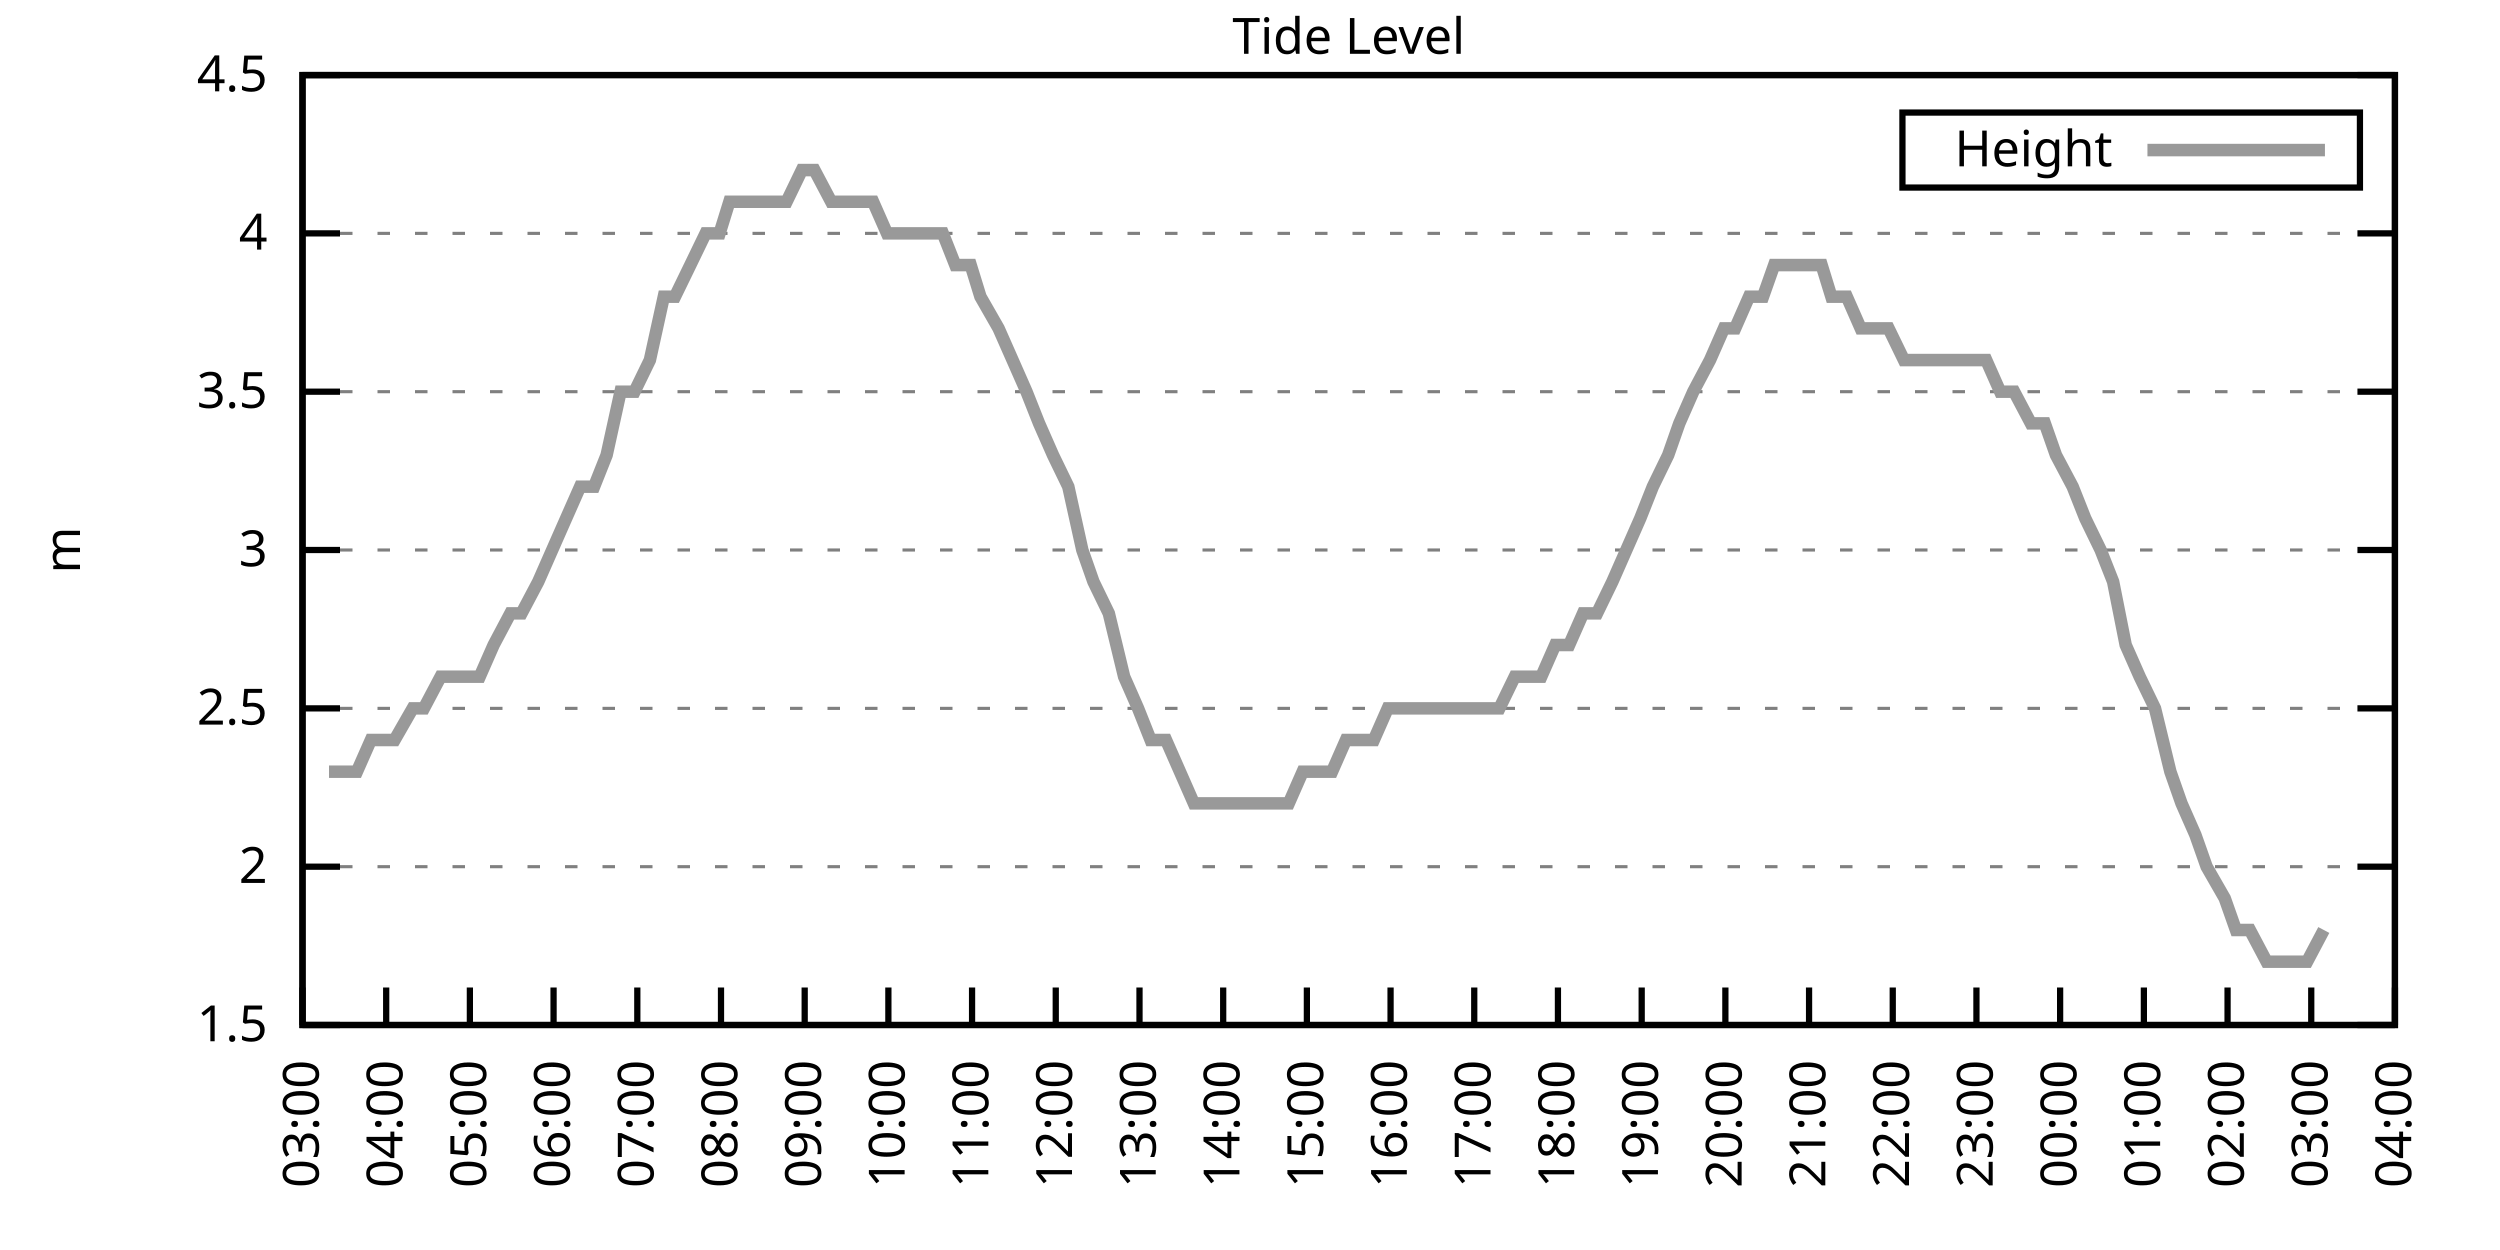
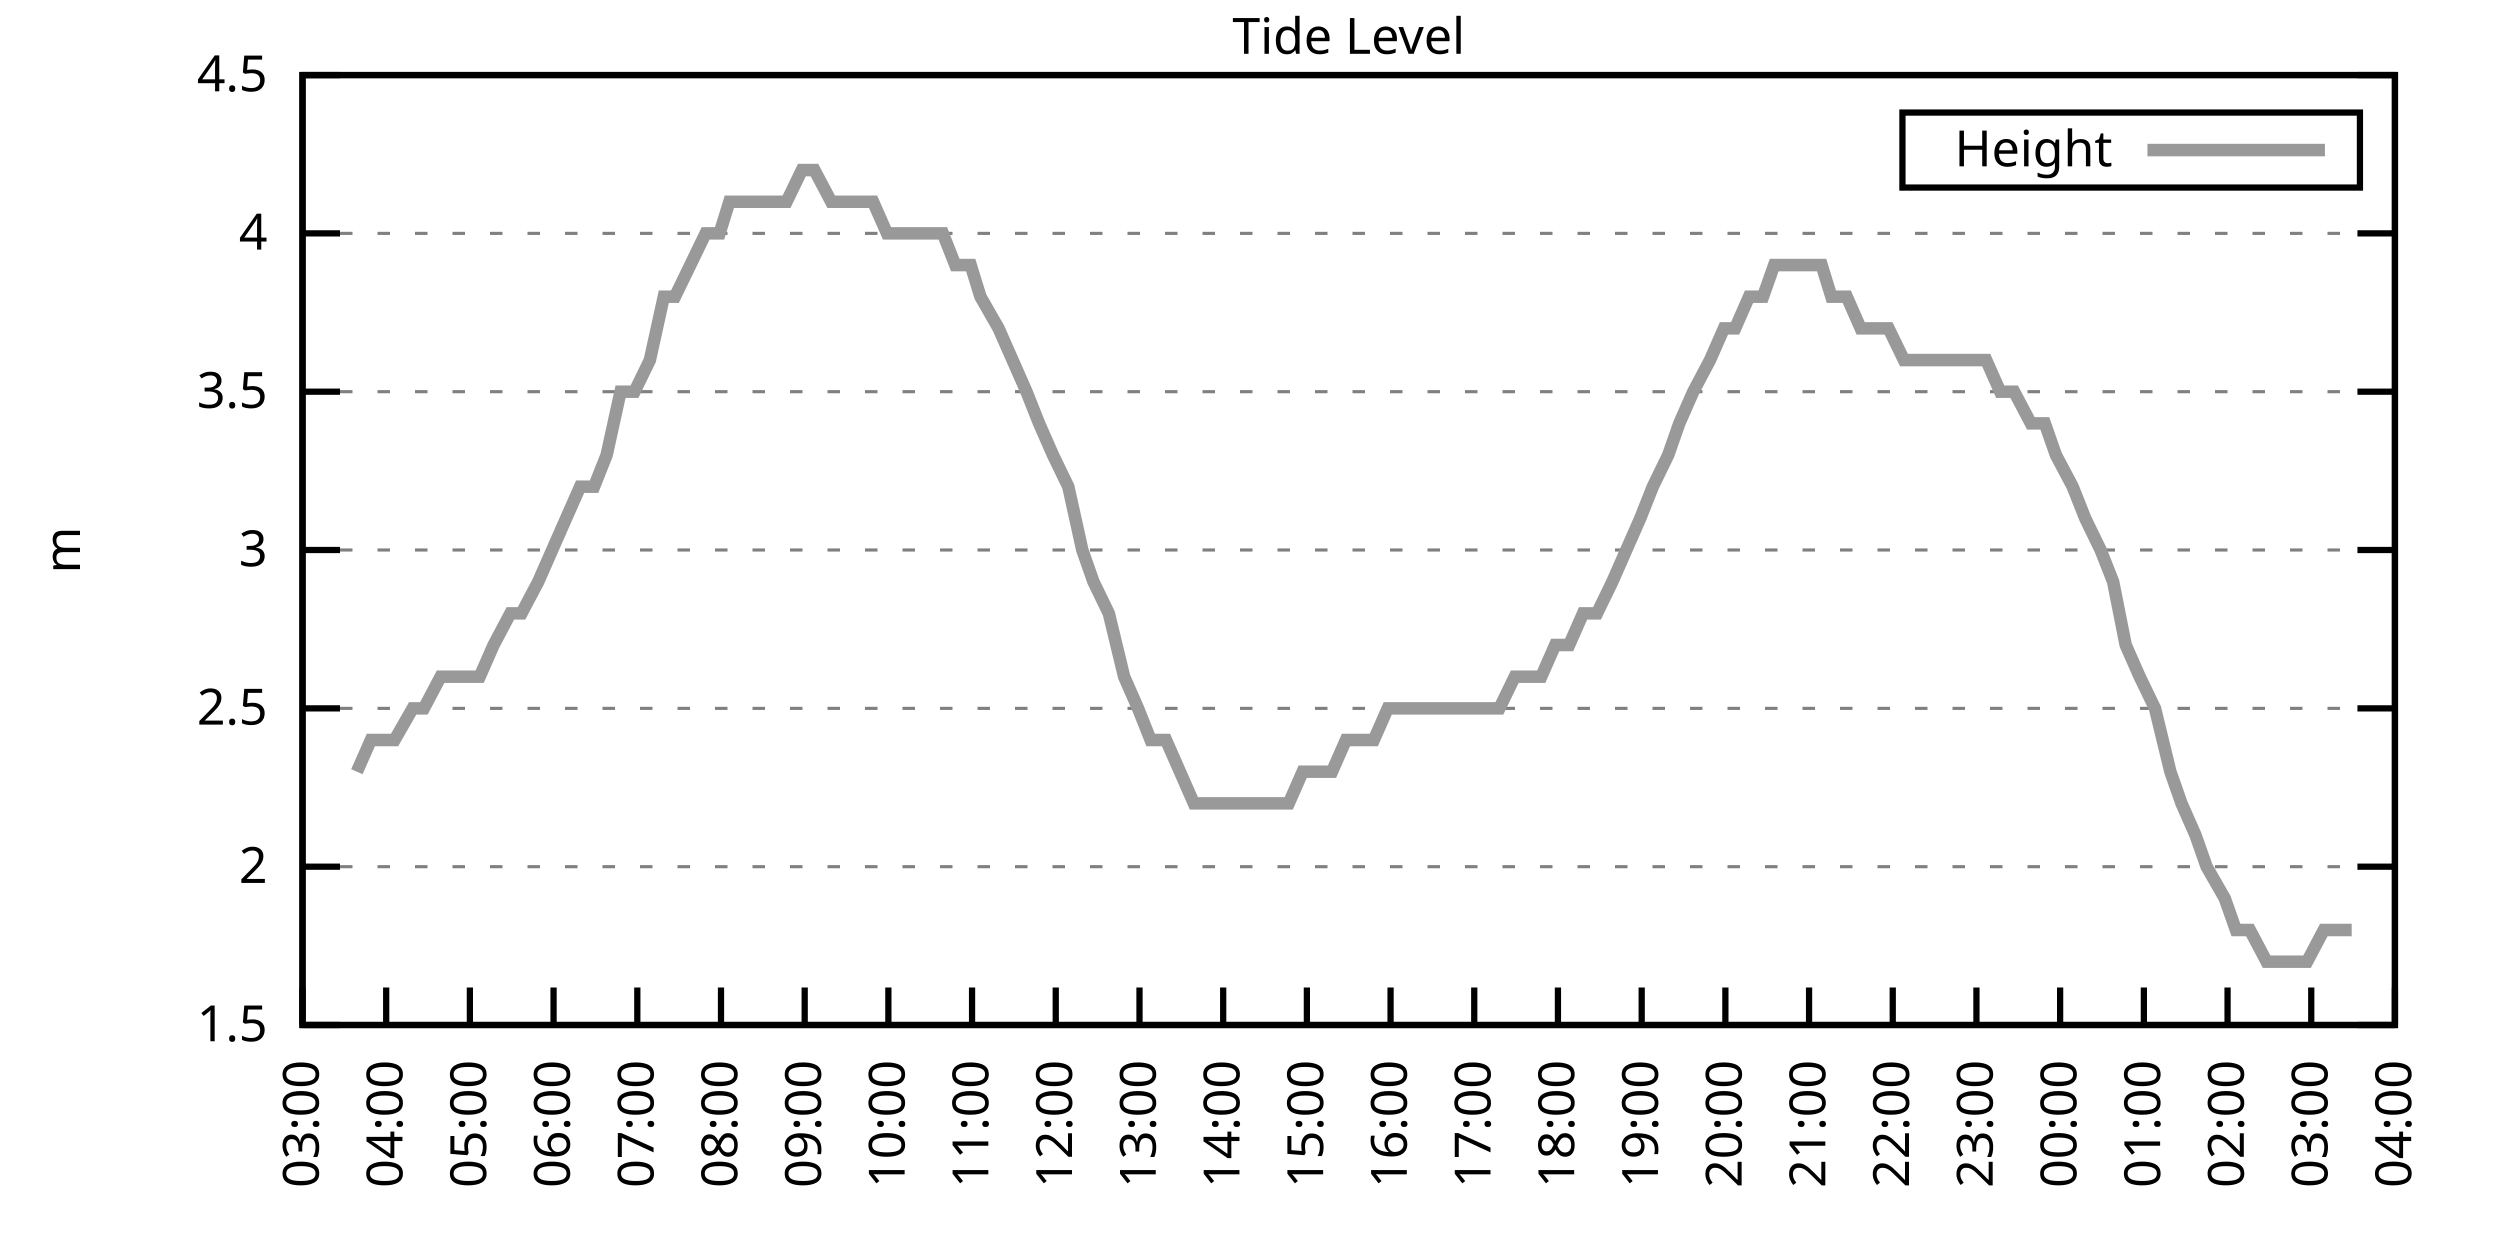
<svg xmlns="http://www.w3.org/2000/svg" xmlns:xlink="http://www.w3.org/1999/xlink" width="400" height="200" viewBox="0 0 400 200">
  <g id="gnuplot_canvas">
    <rect x="0" y="0" width="400" height="200" fill="none" />
    <defs>
      <circle id="gpDot" r="0.5" stroke-width="0.5" stroke="currentColor" />
      <path id="gpPt0" stroke-width="0.333" stroke="currentColor" d="M-1,0 h2 M0,-1 v2" />
      <path id="gpPt1" stroke-width="0.333" stroke="currentColor" d="M-1,-1 L1,1 M1,-1 L-1,1" />
      <path id="gpPt2" stroke-width="0.333" stroke="currentColor" d="M-1,0 L1,0 M0,-1 L0,1 M-1,-1 L1,1 M-1,1 L1,-1" />
      <rect id="gpPt3" stroke-width="0.333" stroke="currentColor" x="-1" y="-1" width="2" height="2" />
      <rect id="gpPt4" stroke-width="0.333" stroke="currentColor" fill="currentColor" x="-1" y="-1" width="2" height="2" />
      <circle id="gpPt5" stroke-width="0.333" stroke="currentColor" cx="0" cy="0" r="1" />
      <use xlink:href="#gpPt5" id="gpPt6" fill="currentColor" stroke="none" />
      <path id="gpPt7" stroke-width="0.333" stroke="currentColor" d="M0,-1.33 L-1.33,0.67 L1.33,0.67 z" />
      <use xlink:href="#gpPt7" id="gpPt8" fill="currentColor" stroke="none" />
      <use xlink:href="#gpPt7" id="gpPt9" stroke="currentColor" transform="rotate(180)" />
      <use xlink:href="#gpPt9" id="gpPt10" fill="currentColor" stroke="none" />
      <use xlink:href="#gpPt3" id="gpPt11" stroke="currentColor" transform="rotate(45)" />
      <use xlink:href="#gpPt11" id="gpPt12" fill="currentColor" stroke="none" />
      <path id="gpPt13" stroke-width="0.333" stroke="currentColor" d="M0,1.330 L1.265,0.411 L0.782,-1.067 L-0.782,-1.076 L-1.265,0.411 z" />
      <use xlink:href="#gpPt13" id="gpPt14" fill="currentColor" stroke="none" />
      <filter id="textbox" filterUnits="objectBoundingBox" x="0" y="0" height="1" width="1">
        <feFlood flood-color="white" flood-opacity="1" result="bgnd" />
        <feComposite in="SourceGraphic" in2="bgnd" operator="atop" />
      </filter>
      <filter id="greybox" filterUnits="objectBoundingBox" x="0" y="0" height="1" width="1">
        <feFlood flood-color="lightgrey" flood-opacity="1" result="grey" />
        <feComposite in="SourceGraphic" in2="grey" operator="atop" />
      </filter>
    </defs>
    <g fill="none" color="white" stroke="currentColor" stroke-width="1.00" stroke-linecap="butt" stroke-linejoin="miter">
</g>
    <g fill="none" color="black" stroke="currentColor" stroke-width="1.00" stroke-linecap="butt" stroke-linejoin="miter">
      <g stroke="none" shape-rendering="crispEdges">
        <polygon fill="rgb(255, 255, 255)" points="48.40,164.00 383.18,164.00 383.18,12.02 48.40,12.02 " />
      </g>
    </g>
    <g fill="none" color="black" stroke="currentColor" stroke-width="1.00" stroke-linecap="butt" stroke-linejoin="miter">
</g>
    <g fill="none" color="black" stroke="black" stroke-width="0.50" stroke-linecap="butt" stroke-linejoin="miter">
</g>
    <g fill="none" color="gray" stroke="currentColor" stroke-width="0.50" stroke-linecap="butt" stroke-linejoin="miter">
      <path stroke="gray" stroke-dasharray="2,4" class="gridline" d="M48.40,164.00 L383.19,164.00  " />
    </g>
    <g fill="none" color="gray" stroke="gray" stroke-width="1.00" stroke-linecap="butt" stroke-linejoin="miter">
</g>
    <g fill="none" color="black" stroke="currentColor" stroke-width="1.00" stroke-linecap="butt" stroke-linejoin="miter">
      <path stroke="black" d="M48.40,164.00 L54.40,164.00 M383.19,164.00 L377.19,164.00  " />
      <g transform="translate(42.80,166.60)" stroke="none" fill="black" font-family="Sans" font-size="8.00" text-anchor="end">
        <text>
          <tspan font-family="Sans"> 1.5</tspan>
        </text>
      </g>
    </g>
    <g fill="none" color="black" stroke="currentColor" stroke-width="1.00" stroke-linecap="butt" stroke-linejoin="miter">
</g>
    <g fill="none" color="black" stroke="black" stroke-width="0.50" stroke-linecap="butt" stroke-linejoin="miter">
</g>
    <g fill="none" color="gray" stroke="currentColor" stroke-width="0.50" stroke-linecap="butt" stroke-linejoin="miter">
      <path stroke="gray" stroke-dasharray="2,4" class="gridline" d="M48.40,138.67 L383.19,138.67  " />
    </g>
    <g fill="none" color="gray" stroke="gray" stroke-width="1.00" stroke-linecap="butt" stroke-linejoin="miter">
</g>
    <g fill="none" color="black" stroke="currentColor" stroke-width="1.00" stroke-linecap="butt" stroke-linejoin="miter">
      <path stroke="black" d="M48.40,138.67 L54.40,138.67 M383.19,138.67 L377.19,138.67  " />
      <g transform="translate(42.80,141.27)" stroke="none" fill="black" font-family="Sans" font-size="8.00" text-anchor="end">
        <text>
          <tspan font-family="Sans"> 2</tspan>
        </text>
      </g>
    </g>
    <g fill="none" color="black" stroke="currentColor" stroke-width="1.00" stroke-linecap="butt" stroke-linejoin="miter">
</g>
    <g fill="none" color="black" stroke="black" stroke-width="0.50" stroke-linecap="butt" stroke-linejoin="miter">
</g>
    <g fill="none" color="gray" stroke="currentColor" stroke-width="0.50" stroke-linecap="butt" stroke-linejoin="miter">
      <path stroke="gray" stroke-dasharray="2,4" class="gridline" d="M48.40,113.34 L383.19,113.34  " />
    </g>
    <g fill="none" color="gray" stroke="gray" stroke-width="1.00" stroke-linecap="butt" stroke-linejoin="miter">
</g>
    <g fill="none" color="black" stroke="currentColor" stroke-width="1.00" stroke-linecap="butt" stroke-linejoin="miter">
      <path stroke="black" d="M48.40,113.34 L54.40,113.34 M383.19,113.34 L377.19,113.34  " />
      <g transform="translate(42.80,115.94)" stroke="none" fill="black" font-family="Sans" font-size="8.00" text-anchor="end">
        <text>
          <tspan font-family="Sans"> 2.5</tspan>
        </text>
      </g>
    </g>
    <g fill="none" color="black" stroke="currentColor" stroke-width="1.00" stroke-linecap="butt" stroke-linejoin="miter">
</g>
    <g fill="none" color="black" stroke="black" stroke-width="0.50" stroke-linecap="butt" stroke-linejoin="miter">
</g>
    <g fill="none" color="gray" stroke="currentColor" stroke-width="0.50" stroke-linecap="butt" stroke-linejoin="miter">
      <path stroke="gray" stroke-dasharray="2,4" class="gridline" d="M48.40,88.00 L383.19,88.00  " />
    </g>
    <g fill="none" color="gray" stroke="gray" stroke-width="1.00" stroke-linecap="butt" stroke-linejoin="miter">
</g>
    <g fill="none" color="black" stroke="currentColor" stroke-width="1.00" stroke-linecap="butt" stroke-linejoin="miter">
      <path stroke="black" d="M48.40,88.00 L54.40,88.00 M383.19,88.00 L377.19,88.00  " />
      <g transform="translate(42.80,90.60)" stroke="none" fill="black" font-family="Sans" font-size="8.00" text-anchor="end">
        <text>
          <tspan font-family="Sans"> 3</tspan>
        </text>
      </g>
    </g>
    <g fill="none" color="black" stroke="currentColor" stroke-width="1.00" stroke-linecap="butt" stroke-linejoin="miter">
</g>
    <g fill="none" color="black" stroke="black" stroke-width="0.50" stroke-linecap="butt" stroke-linejoin="miter">
</g>
    <g fill="none" color="gray" stroke="currentColor" stroke-width="0.50" stroke-linecap="butt" stroke-linejoin="miter">
      <path stroke="gray" stroke-dasharray="2,4" class="gridline" d="M48.40,62.67 L383.19,62.67  " />
    </g>
    <g fill="none" color="gray" stroke="gray" stroke-width="1.00" stroke-linecap="butt" stroke-linejoin="miter">
</g>
    <g fill="none" color="black" stroke="currentColor" stroke-width="1.00" stroke-linecap="butt" stroke-linejoin="miter">
      <path stroke="black" d="M48.40,62.67 L54.40,62.67 M383.19,62.67 L377.19,62.67  " />
      <g transform="translate(42.80,65.27)" stroke="none" fill="black" font-family="Sans" font-size="8.00" text-anchor="end">
        <text>
          <tspan font-family="Sans"> 3.5</tspan>
        </text>
      </g>
    </g>
    <g fill="none" color="black" stroke="currentColor" stroke-width="1.00" stroke-linecap="butt" stroke-linejoin="miter">
</g>
    <g fill="none" color="black" stroke="black" stroke-width="0.50" stroke-linecap="butt" stroke-linejoin="miter">
</g>
    <g fill="none" color="gray" stroke="currentColor" stroke-width="0.50" stroke-linecap="butt" stroke-linejoin="miter">
      <path stroke="gray" stroke-dasharray="2,4" class="gridline" d="M48.40,37.34 L383.19,37.34  " />
    </g>
    <g fill="none" color="gray" stroke="gray" stroke-width="1.00" stroke-linecap="butt" stroke-linejoin="miter">
</g>
    <g fill="none" color="black" stroke="currentColor" stroke-width="1.00" stroke-linecap="butt" stroke-linejoin="miter">
      <path stroke="black" d="M48.40,37.34 L54.40,37.34 M383.19,37.34 L377.19,37.34  " />
      <g transform="translate(42.80,39.94)" stroke="none" fill="black" font-family="Sans" font-size="8.00" text-anchor="end">
        <text>
          <tspan font-family="Sans"> 4</tspan>
        </text>
      </g>
    </g>
    <g fill="none" color="black" stroke="currentColor" stroke-width="1.00" stroke-linecap="butt" stroke-linejoin="miter">
</g>
    <g fill="none" color="black" stroke="black" stroke-width="0.50" stroke-linecap="butt" stroke-linejoin="miter">
</g>
    <g fill="none" color="gray" stroke="currentColor" stroke-width="0.50" stroke-linecap="butt" stroke-linejoin="miter">
      <path stroke="gray" stroke-dasharray="2,4" class="gridline" d="M48.40,12.01 L383.19,12.01  " />
    </g>
    <g fill="none" color="gray" stroke="gray" stroke-width="1.00" stroke-linecap="butt" stroke-linejoin="miter">
</g>
    <g fill="none" color="black" stroke="currentColor" stroke-width="1.00" stroke-linecap="butt" stroke-linejoin="miter">
      <path stroke="black" d="M48.40,12.01 L54.40,12.01 M383.19,12.01 L377.19,12.01  " />
      <g transform="translate(42.80,14.61)" stroke="none" fill="black" font-family="Sans" font-size="8.00" text-anchor="end">
        <text>
          <tspan font-family="Sans"> 4.5</tspan>
        </text>
      </g>
    </g>
    <g fill="none" color="black" stroke="currentColor" stroke-width="1.00" stroke-linecap="butt" stroke-linejoin="miter">
      <path stroke="black" d="M48.40,164.00 L48.40,158.00  " />
      <g transform="translate(51.00,169.60) rotate(270.00)" stroke="none" fill="black" font-family="Sans" font-size="8.00" text-anchor="end">
        <text>
          <tspan font-family="Sans">03:00</tspan>
        </text>
      </g>
    </g>
    <g fill="none" color="black" stroke="currentColor" stroke-width="1.00" stroke-linecap="butt" stroke-linejoin="miter">
      <path stroke="black" d="M61.79,164.00 L61.79,158.00  " />
      <g transform="translate(64.39,169.60) rotate(270.00)" stroke="none" fill="black" font-family="Sans" font-size="8.00" text-anchor="end">
        <text>
          <tspan font-family="Sans">04:00</tspan>
        </text>
      </g>
    </g>
    <g fill="none" color="black" stroke="currentColor" stroke-width="1.00" stroke-linecap="butt" stroke-linejoin="miter">
      <path stroke="black" d="M75.18,164.00 L75.18,158.00  " />
      <g transform="translate(77.78,169.60) rotate(270.00)" stroke="none" fill="black" font-family="Sans" font-size="8.00" text-anchor="end">
        <text>
          <tspan font-family="Sans">05:00</tspan>
        </text>
      </g>
    </g>
    <g fill="none" color="black" stroke="currentColor" stroke-width="1.00" stroke-linecap="butt" stroke-linejoin="miter">
      <path stroke="black" d="M88.57,164.00 L88.57,158.00  " />
      <g transform="translate(91.17,169.60) rotate(270.00)" stroke="none" fill="black" font-family="Sans" font-size="8.00" text-anchor="end">
        <text>
          <tspan font-family="Sans">06:00</tspan>
        </text>
      </g>
    </g>
    <g fill="none" color="black" stroke="currentColor" stroke-width="1.00" stroke-linecap="butt" stroke-linejoin="miter">
      <path stroke="black" d="M101.97,164.00 L101.97,158.00  " />
      <g transform="translate(104.57,169.60) rotate(270.00)" stroke="none" fill="black" font-family="Sans" font-size="8.00" text-anchor="end">
        <text>
          <tspan font-family="Sans">07:00</tspan>
        </text>
      </g>
    </g>
    <g fill="none" color="black" stroke="currentColor" stroke-width="1.00" stroke-linecap="butt" stroke-linejoin="miter">
      <path stroke="black" d="M115.36,164.00 L115.36,158.00  " />
      <g transform="translate(117.96,169.60) rotate(270.00)" stroke="none" fill="black" font-family="Sans" font-size="8.00" text-anchor="end">
        <text>
          <tspan font-family="Sans">08:00</tspan>
        </text>
      </g>
    </g>
    <g fill="none" color="black" stroke="currentColor" stroke-width="1.00" stroke-linecap="butt" stroke-linejoin="miter">
      <path stroke="black" d="M128.75,164.00 L128.75,158.00  " />
      <g transform="translate(131.35,169.60) rotate(270.00)" stroke="none" fill="black" font-family="Sans" font-size="8.00" text-anchor="end">
        <text>
          <tspan font-family="Sans">09:00</tspan>
        </text>
      </g>
    </g>
    <g fill="none" color="black" stroke="currentColor" stroke-width="1.00" stroke-linecap="butt" stroke-linejoin="miter">
      <path stroke="black" d="M142.14,164.00 L142.14,158.00  " />
      <g transform="translate(144.74,169.60) rotate(270.00)" stroke="none" fill="black" font-family="Sans" font-size="8.00" text-anchor="end">
        <text>
          <tspan font-family="Sans">10:00</tspan>
        </text>
      </g>
    </g>
    <g fill="none" color="black" stroke="currentColor" stroke-width="1.00" stroke-linecap="butt" stroke-linejoin="miter">
      <path stroke="black" d="M155.53,164.00 L155.53,158.00  " />
      <g transform="translate(158.13,169.60) rotate(270.00)" stroke="none" fill="black" font-family="Sans" font-size="8.00" text-anchor="end">
        <text>
          <tspan font-family="Sans">11:00</tspan>
        </text>
      </g>
    </g>
    <g fill="none" color="black" stroke="currentColor" stroke-width="1.00" stroke-linecap="butt" stroke-linejoin="miter">
      <path stroke="black" d="M168.92,164.00 L168.92,158.00  " />
      <g transform="translate(171.52,169.60) rotate(270.00)" stroke="none" fill="black" font-family="Sans" font-size="8.00" text-anchor="end">
        <text>
          <tspan font-family="Sans">12:00</tspan>
        </text>
      </g>
    </g>
    <g fill="none" color="black" stroke="currentColor" stroke-width="1.00" stroke-linecap="butt" stroke-linejoin="miter">
      <path stroke="black" d="M182.32,164.00 L182.32,158.00  " />
      <g transform="translate(184.92,169.60) rotate(270.00)" stroke="none" fill="black" font-family="Sans" font-size="8.00" text-anchor="end">
        <text>
          <tspan font-family="Sans">13:00</tspan>
        </text>
      </g>
    </g>
    <g fill="none" color="black" stroke="currentColor" stroke-width="1.00" stroke-linecap="butt" stroke-linejoin="miter">
      <path stroke="black" d="M195.71,164.00 L195.71,158.00  " />
      <g transform="translate(198.31,169.60) rotate(270.00)" stroke="none" fill="black" font-family="Sans" font-size="8.00" text-anchor="end">
        <text>
          <tspan font-family="Sans">14:00</tspan>
        </text>
      </g>
    </g>
    <g fill="none" color="black" stroke="currentColor" stroke-width="1.00" stroke-linecap="butt" stroke-linejoin="miter">
      <path stroke="black" d="M209.10,164.00 L209.10,158.00  " />
      <g transform="translate(211.70,169.60) rotate(270.00)" stroke="none" fill="black" font-family="Sans" font-size="8.00" text-anchor="end">
        <text>
          <tspan font-family="Sans">15:00</tspan>
        </text>
      </g>
    </g>
    <g fill="none" color="black" stroke="currentColor" stroke-width="1.00" stroke-linecap="butt" stroke-linejoin="miter">
      <path stroke="black" d="M222.49,164.00 L222.49,158.00  " />
      <g transform="translate(225.09,169.60) rotate(270.00)" stroke="none" fill="black" font-family="Sans" font-size="8.00" text-anchor="end">
        <text>
          <tspan font-family="Sans">16:00</tspan>
        </text>
      </g>
    </g>
    <g fill="none" color="black" stroke="currentColor" stroke-width="1.00" stroke-linecap="butt" stroke-linejoin="miter">
      <path stroke="black" d="M235.88,164.00 L235.88,158.00  " />
      <g transform="translate(238.48,169.60) rotate(270.00)" stroke="none" fill="black" font-family="Sans" font-size="8.00" text-anchor="end">
        <text>
          <tspan font-family="Sans">17:00</tspan>
        </text>
      </g>
    </g>
    <g fill="none" color="black" stroke="currentColor" stroke-width="1.00" stroke-linecap="butt" stroke-linejoin="miter">
      <path stroke="black" d="M249.27,164.00 L249.27,158.00  " />
      <g transform="translate(251.87,169.60) rotate(270.00)" stroke="none" fill="black" font-family="Sans" font-size="8.00" text-anchor="end">
        <text>
          <tspan font-family="Sans">18:00</tspan>
        </text>
      </g>
    </g>
    <g fill="none" color="black" stroke="currentColor" stroke-width="1.00" stroke-linecap="butt" stroke-linejoin="miter">
      <path stroke="black" d="M262.67,164.00 L262.67,158.00  " />
      <g transform="translate(265.27,169.60) rotate(270.00)" stroke="none" fill="black" font-family="Sans" font-size="8.00" text-anchor="end">
        <text>
          <tspan font-family="Sans">19:00</tspan>
        </text>
      </g>
    </g>
    <g fill="none" color="black" stroke="currentColor" stroke-width="1.00" stroke-linecap="butt" stroke-linejoin="miter">
      <path stroke="black" d="M276.06,164.00 L276.06,158.00  " />
      <g transform="translate(278.66,169.60) rotate(270.00)" stroke="none" fill="black" font-family="Sans" font-size="8.00" text-anchor="end">
        <text>
          <tspan font-family="Sans">20:00</tspan>
        </text>
      </g>
    </g>
    <g fill="none" color="black" stroke="currentColor" stroke-width="1.00" stroke-linecap="butt" stroke-linejoin="miter">
      <path stroke="black" d="M289.45,164.00 L289.45,158.00  " />
      <g transform="translate(292.05,169.60) rotate(270.00)" stroke="none" fill="black" font-family="Sans" font-size="8.00" text-anchor="end">
        <text>
          <tspan font-family="Sans">21:00</tspan>
        </text>
      </g>
    </g>
    <g fill="none" color="black" stroke="currentColor" stroke-width="1.00" stroke-linecap="butt" stroke-linejoin="miter">
      <path stroke="black" d="M302.84,164.00 L302.84,158.00  " />
      <g transform="translate(305.44,169.60) rotate(270.00)" stroke="none" fill="black" font-family="Sans" font-size="8.00" text-anchor="end">
        <text>
          <tspan font-family="Sans">22:00</tspan>
        </text>
      </g>
    </g>
    <g fill="none" color="black" stroke="currentColor" stroke-width="1.00" stroke-linecap="butt" stroke-linejoin="miter">
      <path stroke="black" d="M316.23,164.00 L316.23,158.00  " />
      <g transform="translate(318.83,169.60) rotate(270.00)" stroke="none" fill="black" font-family="Sans" font-size="8.00" text-anchor="end">
        <text>
          <tspan font-family="Sans">23:00</tspan>
        </text>
      </g>
    </g>
    <g fill="none" color="black" stroke="currentColor" stroke-width="1.00" stroke-linecap="butt" stroke-linejoin="miter">
      <path stroke="black" d="M329.62,164.00 L329.62,158.00  " />
      <g transform="translate(332.22,169.60) rotate(270.00)" stroke="none" fill="black" font-family="Sans" font-size="8.00" text-anchor="end">
        <text>
          <tspan font-family="Sans">00:00</tspan>
        </text>
      </g>
    </g>
    <g fill="none" color="black" stroke="currentColor" stroke-width="1.00" stroke-linecap="butt" stroke-linejoin="miter">
      <path stroke="black" d="M343.02,164.00 L343.02,158.00  " />
      <g transform="translate(345.62,169.60) rotate(270.00)" stroke="none" fill="black" font-family="Sans" font-size="8.00" text-anchor="end">
        <text>
          <tspan font-family="Sans">01:00</tspan>
        </text>
      </g>
    </g>
    <g fill="none" color="black" stroke="currentColor" stroke-width="1.00" stroke-linecap="butt" stroke-linejoin="miter">
      <path stroke="black" d="M356.41,164.00 L356.41,158.00  " />
      <g transform="translate(359.01,169.60) rotate(270.00)" stroke="none" fill="black" font-family="Sans" font-size="8.00" text-anchor="end">
        <text>
          <tspan font-family="Sans">02:00</tspan>
        </text>
      </g>
    </g>
    <g fill="none" color="black" stroke="currentColor" stroke-width="1.00" stroke-linecap="butt" stroke-linejoin="miter">
      <path stroke="black" d="M369.80,164.00 L369.80,158.00  " />
      <g transform="translate(372.40,169.60) rotate(270.00)" stroke="none" fill="black" font-family="Sans" font-size="8.00" text-anchor="end">
        <text>
          <tspan font-family="Sans">03:00</tspan>
        </text>
      </g>
    </g>
    <g fill="none" color="black" stroke="currentColor" stroke-width="1.00" stroke-linecap="butt" stroke-linejoin="miter">
      <path stroke="black" d="M383.19,164.00 L383.19,158.00  " />
      <g transform="translate(385.79,169.60) rotate(270.00)" stroke="none" fill="black" font-family="Sans" font-size="8.00" text-anchor="end">
        <text>
          <tspan font-family="Sans">04:00</tspan>
        </text>
      </g>
    </g>
    <g fill="none" color="black" stroke="currentColor" stroke-width="1.00" stroke-linecap="butt" stroke-linejoin="miter">
</g>
    <g fill="none" color="black" stroke="currentColor" stroke-width="1.00" stroke-linecap="butt" stroke-linejoin="miter">
      <path stroke="black" d="M48.40,12.01 L48.40,164.00 L383.19,164.00 L383.19,12.01 L48.40,12.01 Z  " />
    </g>
    <g fill="none" color="black" stroke="currentColor" stroke-width="1.00" stroke-linecap="butt" stroke-linejoin="miter">
</g>
    <g fill="none" color="black" stroke="currentColor" stroke-width="1.00" stroke-linecap="butt" stroke-linejoin="miter">
      <path stroke="black" d="M304.39,30.01 L304.39,18.01 L377.59,18.01 L377.59,30.01 L304.39,30.01 Z  " />
    </g>
    <g id="Tide_level_plot_1">
      <g fill="none" color="white" stroke="black" stroke-width="2.00" stroke-linecap="butt" stroke-linejoin="miter">
</g>
      <g fill="none" color="black" stroke="currentColor" stroke-width="2.00" stroke-linecap="butt" stroke-linejoin="miter">
        <g transform="translate(337.99,26.61)" stroke="none" fill="black" font-family="Sans" font-size="8.00" text-anchor="end">
          <text>
            <tspan font-family="Sans">Height</tspan>
          </text>
        </g>
      </g>
      <g fill="none" color="black" stroke="currentColor" stroke-width="2.00" stroke-linecap="butt" stroke-linejoin="miter">
-         <path stroke="rgb(153, 153, 153)" d="M343.59,24.01 L371.99,24.01 M52.64,123.47 L54.43,123.47 L57.10,123.47 L59.34,118.40 L61.35,118.40 L63.13,118.40   L66.03,113.34 L67.82,113.34 L70.50,108.27 L72.50,108.27 L74.29,108.27 L76.75,108.27 L78.98,103.20 L81.66,98.14   L83.44,98.14 L86.12,93.07 L88.35,88.00 L90.58,82.94 L92.82,77.87 L95.05,77.87 L97.06,72.81 L99.29,62.67   L101.52,62.67 L103.98,57.61 L106.21,47.47 L107.99,47.47 L110.45,42.41 L112.90,37.34 L115.13,37.34 L116.70,32.28   L119.60,32.28 L121.83,32.28 L123.39,32.28 L125.85,32.28 L128.30,27.21 L130.31,27.21 L132.99,32.28 L135.22,32.28   L137.45,32.28 L139.69,32.28 L141.92,37.34 L143.48,37.34 L145.94,37.34 L148.17,37.34 L150.85,37.34 L152.85,42.41   L155.31,42.41 L156.87,47.47 L159.77,52.54 L162.01,57.61 L164.24,62.67 L166.25,67.74 L168.48,72.81 L170.93,77.87   L173.17,88.00 L174.95,93.07 L177.41,98.14 L179.86,108.27 L182.09,113.34 L184.10,118.40 L186.56,118.40 L188.79,123.47   L191.02,128.54 L193.03,128.54 L195.48,128.54 L197.72,128.54 L199.95,128.54 L201.73,128.54 L203.97,128.54 L206.20,128.54   L208.43,123.47 L211.11,123.47 L213.12,123.47 L215.35,118.40 L217.58,118.40 L219.81,118.40 L222.04,113.34 L224.28,113.34   L226.51,113.34 L228.74,113.34 L230.97,113.34 L233.20,113.34 L235.44,113.34 L237.67,113.34 L239.90,113.34 L242.36,108.27   L244.36,108.27 L246.60,108.27 L248.83,103.20 L251.06,103.20 L253.29,98.14 L255.52,98.14 L257.98,93.07 L260.21,88.00   L262.44,82.94 L264.45,77.87 L266.91,72.81 L268.69,67.74 L270.92,62.67 L273.60,57.61 L275.83,52.54 L277.62,52.54   L279.85,47.47 L282.08,47.47 L283.87,42.41 L286.77,42.41 L288.78,42.41 L291.46,42.41 L293.02,47.47 L295.48,47.47   L297.71,52.54 L299.94,52.54 L302.17,52.54 L304.63,57.61 L307.08,57.61 L309.31,57.61 L311.54,57.61 L313.33,57.61   L315.56,57.61 L317.79,57.61 L320.03,62.67 L322.26,62.67 L324.94,67.74 L327.17,67.74 L328.95,72.81 L331.63,77.87   L333.64,82.94 L336.10,88.00 L338.10,93.07 L340.11,103.20 L342.35,108.27 L344.80,113.34 L347.26,123.47 L349.04,128.54   L351.27,133.60 L353.06,138.67 L355.96,143.73 L357.75,148.80 L359.98,148.80 L362.66,153.87 L364.66,153.87 L367.34,153.87   L369.13,153.87 L371.81,148.80  " />
+         <path stroke="rgb(153, 153, 153)" d="M343.59,24.01 L371.99,24.01 M57.10,123.47 L59.34,118.40 L61.35,118.40 L63.13,118.40 L66.03,113.34 L67.82,113.34   L70.50,108.27 L72.50,108.27 L74.29,108.27 L76.75,108.27 L78.98,103.20 L81.66,98.14 L83.44,98.14 L86.12,93.07   L88.35,88.00 L90.58,82.94 L92.82,77.87 L95.05,77.87 L97.06,72.81 L99.29,62.67 L101.52,62.67 L103.98,57.61   L106.21,47.47 L107.99,47.47 L110.45,42.41 L112.90,37.34 L115.13,37.34 L116.70,32.28 L119.60,32.28 L121.83,32.28   L123.39,32.28 L125.85,32.28 L128.30,27.21 L130.31,27.21 L132.99,32.28 L135.22,32.28 L137.45,32.28 L139.69,32.28   L141.92,37.34 L143.48,37.34 L145.94,37.34 L148.17,37.34 L150.85,37.34 L152.85,42.41 L155.31,42.41 L156.87,47.47   L159.77,52.54 L162.01,57.61 L164.24,62.67 L166.25,67.74 L168.48,72.81 L170.93,77.87 L173.17,88.00 L174.95,93.07   L177.41,98.14 L179.86,108.27 L182.09,113.34 L184.10,118.40 L186.56,118.40 L188.79,123.47 L191.02,128.54 L193.03,128.54   L195.48,128.54 L197.72,128.54 L199.95,128.54 L201.73,128.54 L203.97,128.54 L206.20,128.54 L208.43,123.47 L211.11,123.47   L213.12,123.47 L215.35,118.40 L217.58,118.40 L219.81,118.40 L222.04,113.34 L224.28,113.34 L226.51,113.34 L228.74,113.34   L230.97,113.34 L233.20,113.34 L235.44,113.34 L237.67,113.34 L239.90,113.34 L242.36,108.27 L244.36,108.27 L246.60,108.27   L248.83,103.20 L251.06,103.20 L253.29,98.14 L255.52,98.14 L257.98,93.07 L260.21,88.00 L262.44,82.94 L264.45,77.87   L266.91,72.81 L268.69,67.74 L270.92,62.67 L273.60,57.61 L275.83,52.54 L277.62,52.54 L279.85,47.47 L282.08,47.47   L283.87,42.41 L286.77,42.41 L288.78,42.41 L291.46,42.41 L293.02,47.47 L295.48,47.47 L297.71,52.54 L299.94,52.54   L302.17,52.54 L304.63,57.61 L307.08,57.61 L309.31,57.61 L311.54,57.61 L313.33,57.61 L315.56,57.61 L317.79,57.61   L320.03,62.67 L322.26,62.67 L324.94,67.74 L327.17,67.74 L328.95,72.81 L331.63,77.87 L333.64,82.94 L336.10,88.00   L338.10,93.07 L340.11,103.20 L342.35,108.27 L344.80,113.34 L347.26,123.47 L349.04,128.54 L351.27,133.60 L353.06,138.67   L355.96,143.73 L357.75,148.80 L359.98,148.80 L362.66,153.87 L364.66,153.87 L367.34,153.87 L369.13,153.87 L371.81,148.80   L373.82,148.80 L376.27,148.80  " />
      </g>
    </g>
    <g fill="none" color="black" stroke="currentColor" stroke-width="2.00" stroke-linecap="butt" stroke-linejoin="miter">
</g>
    <g fill="none" color="black" stroke="black" stroke-width="1.00" stroke-linecap="butt" stroke-linejoin="miter">
</g>
    <g fill="none" color="black" stroke="currentColor" stroke-width="1.00" stroke-linecap="butt" stroke-linejoin="miter">
      <path stroke="black" d="M48.40,12.01 L48.40,164.00 L383.19,164.00 L383.19,12.01 L48.40,12.01 Z  " />
      <g transform="translate(12.80,88.01) rotate(270.00)" stroke="none" fill="black" font-family="Sans" font-size="8.00" text-anchor="middle">
        <text>
          <tspan font-family="Sans">m</tspan>
        </text>
      </g>
    </g>
    <g fill="none" color="black" stroke="currentColor" stroke-width="1.00" stroke-linecap="butt" stroke-linejoin="miter">
</g>
    <g fill="none" color="black" stroke="currentColor" stroke-width="1.00" stroke-linecap="butt" stroke-linejoin="miter">
      <g transform="translate(215.79,8.61)" stroke="none" fill="black" font-family="Sans" font-size="8.00" text-anchor="middle">
        <text>
          <tspan font-family="Sans">Tide Level</tspan>
        </text>
      </g>
    </g>
    <g fill="none" color="black" stroke="currentColor" stroke-width="1.00" stroke-linecap="butt" stroke-linejoin="miter">
</g>
  </g>
</svg>
